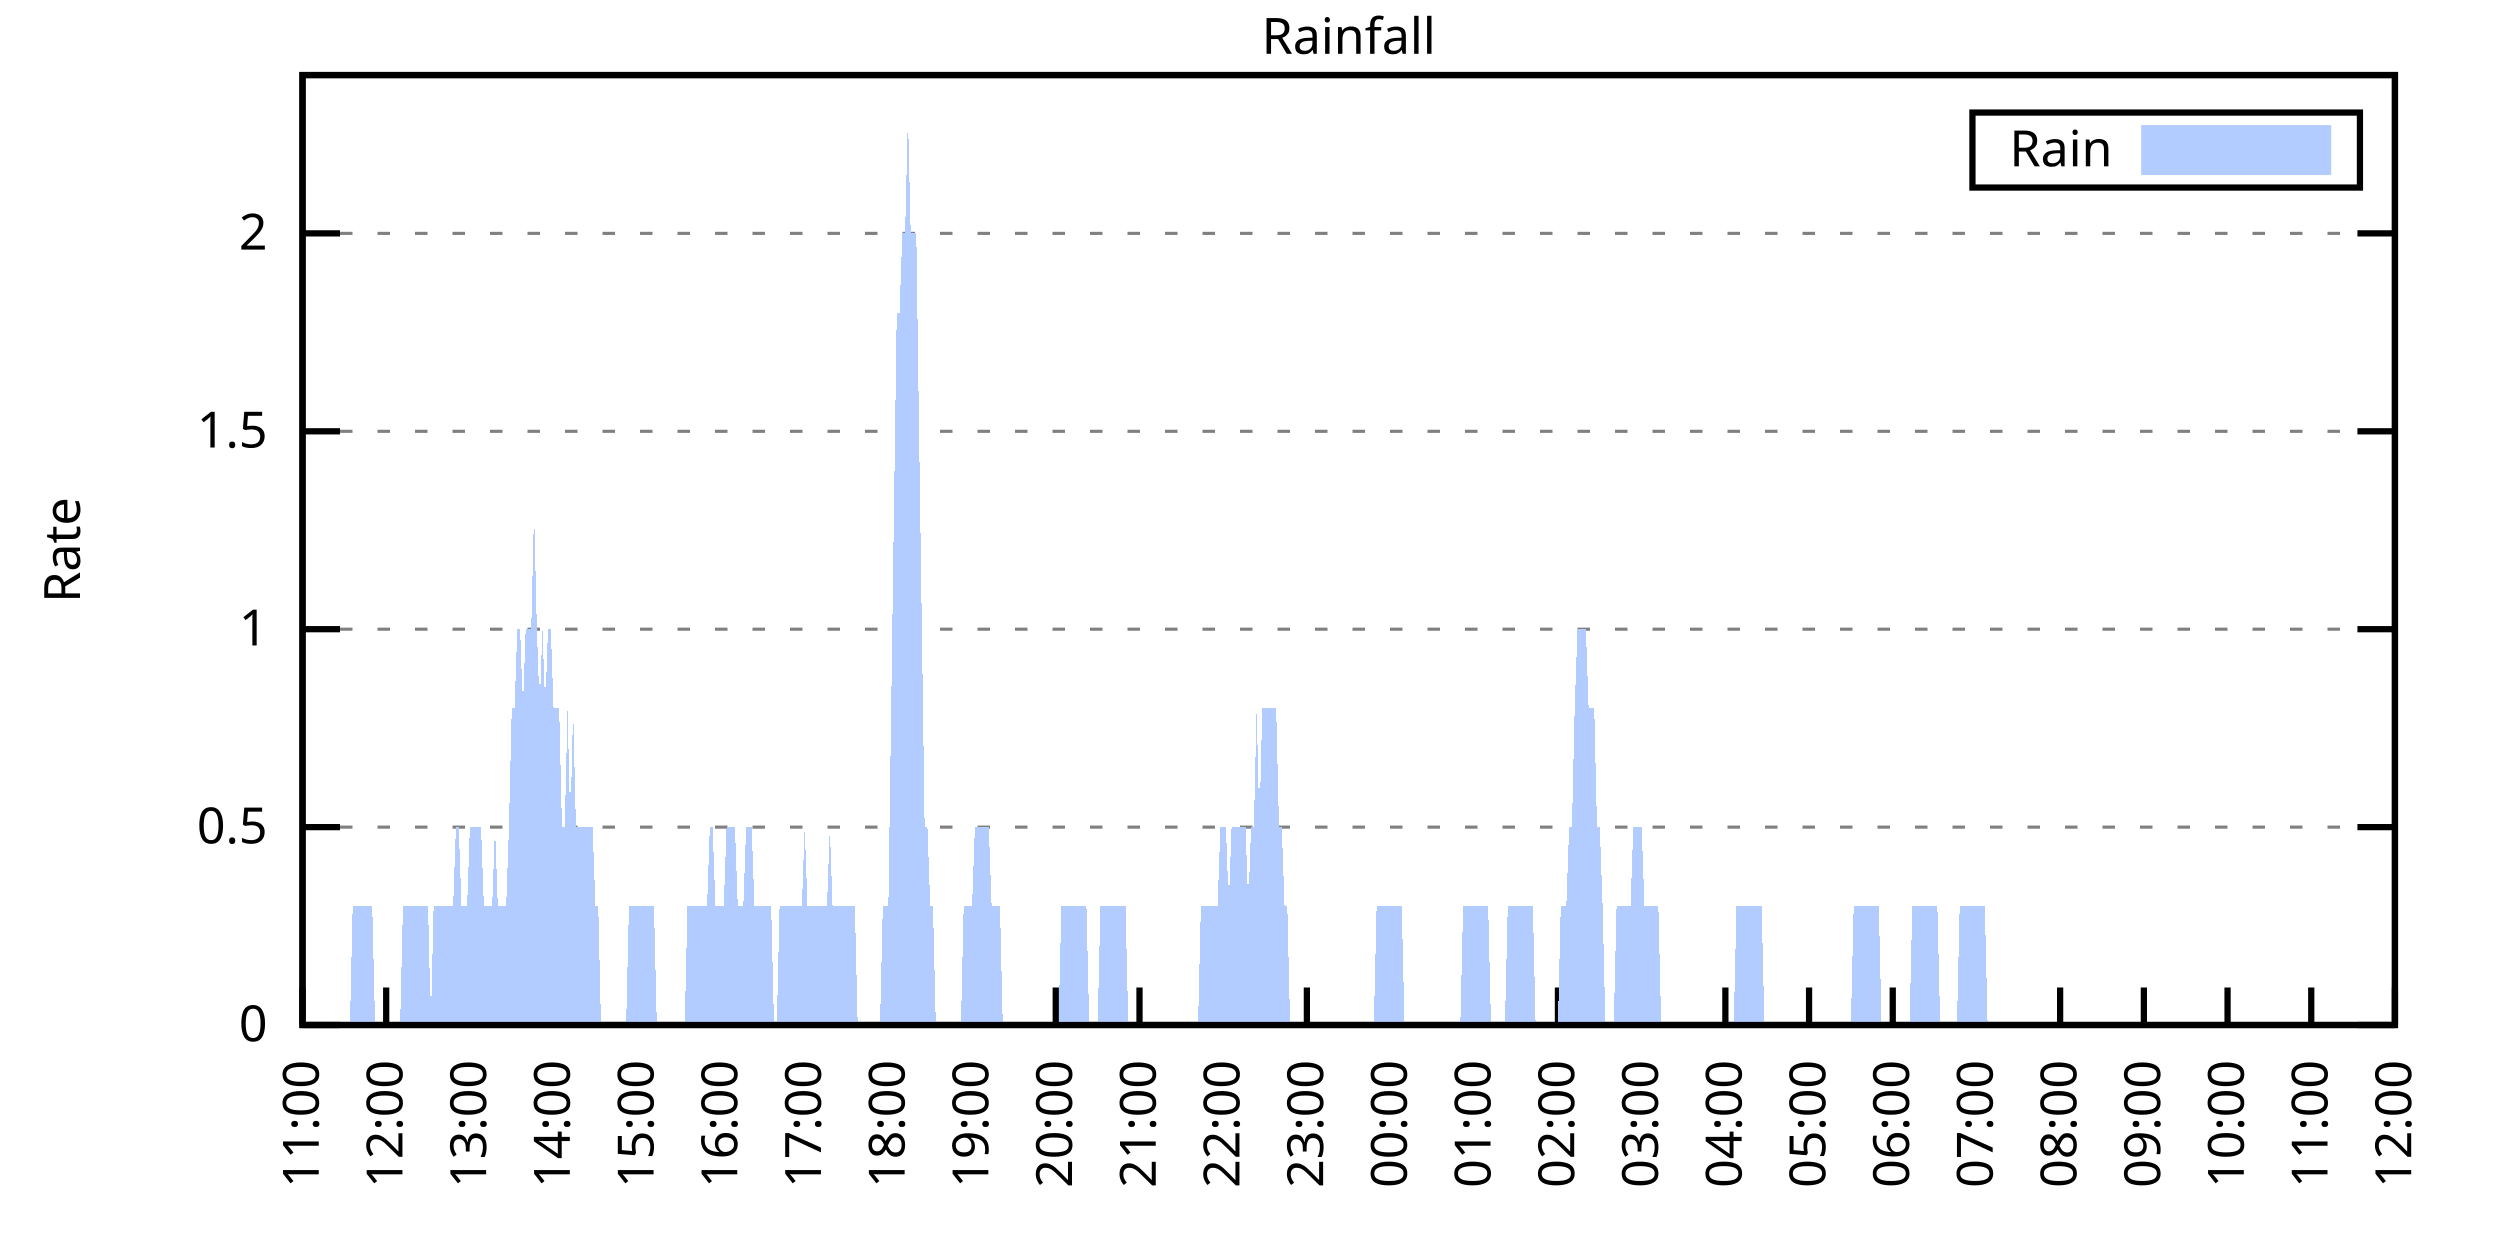
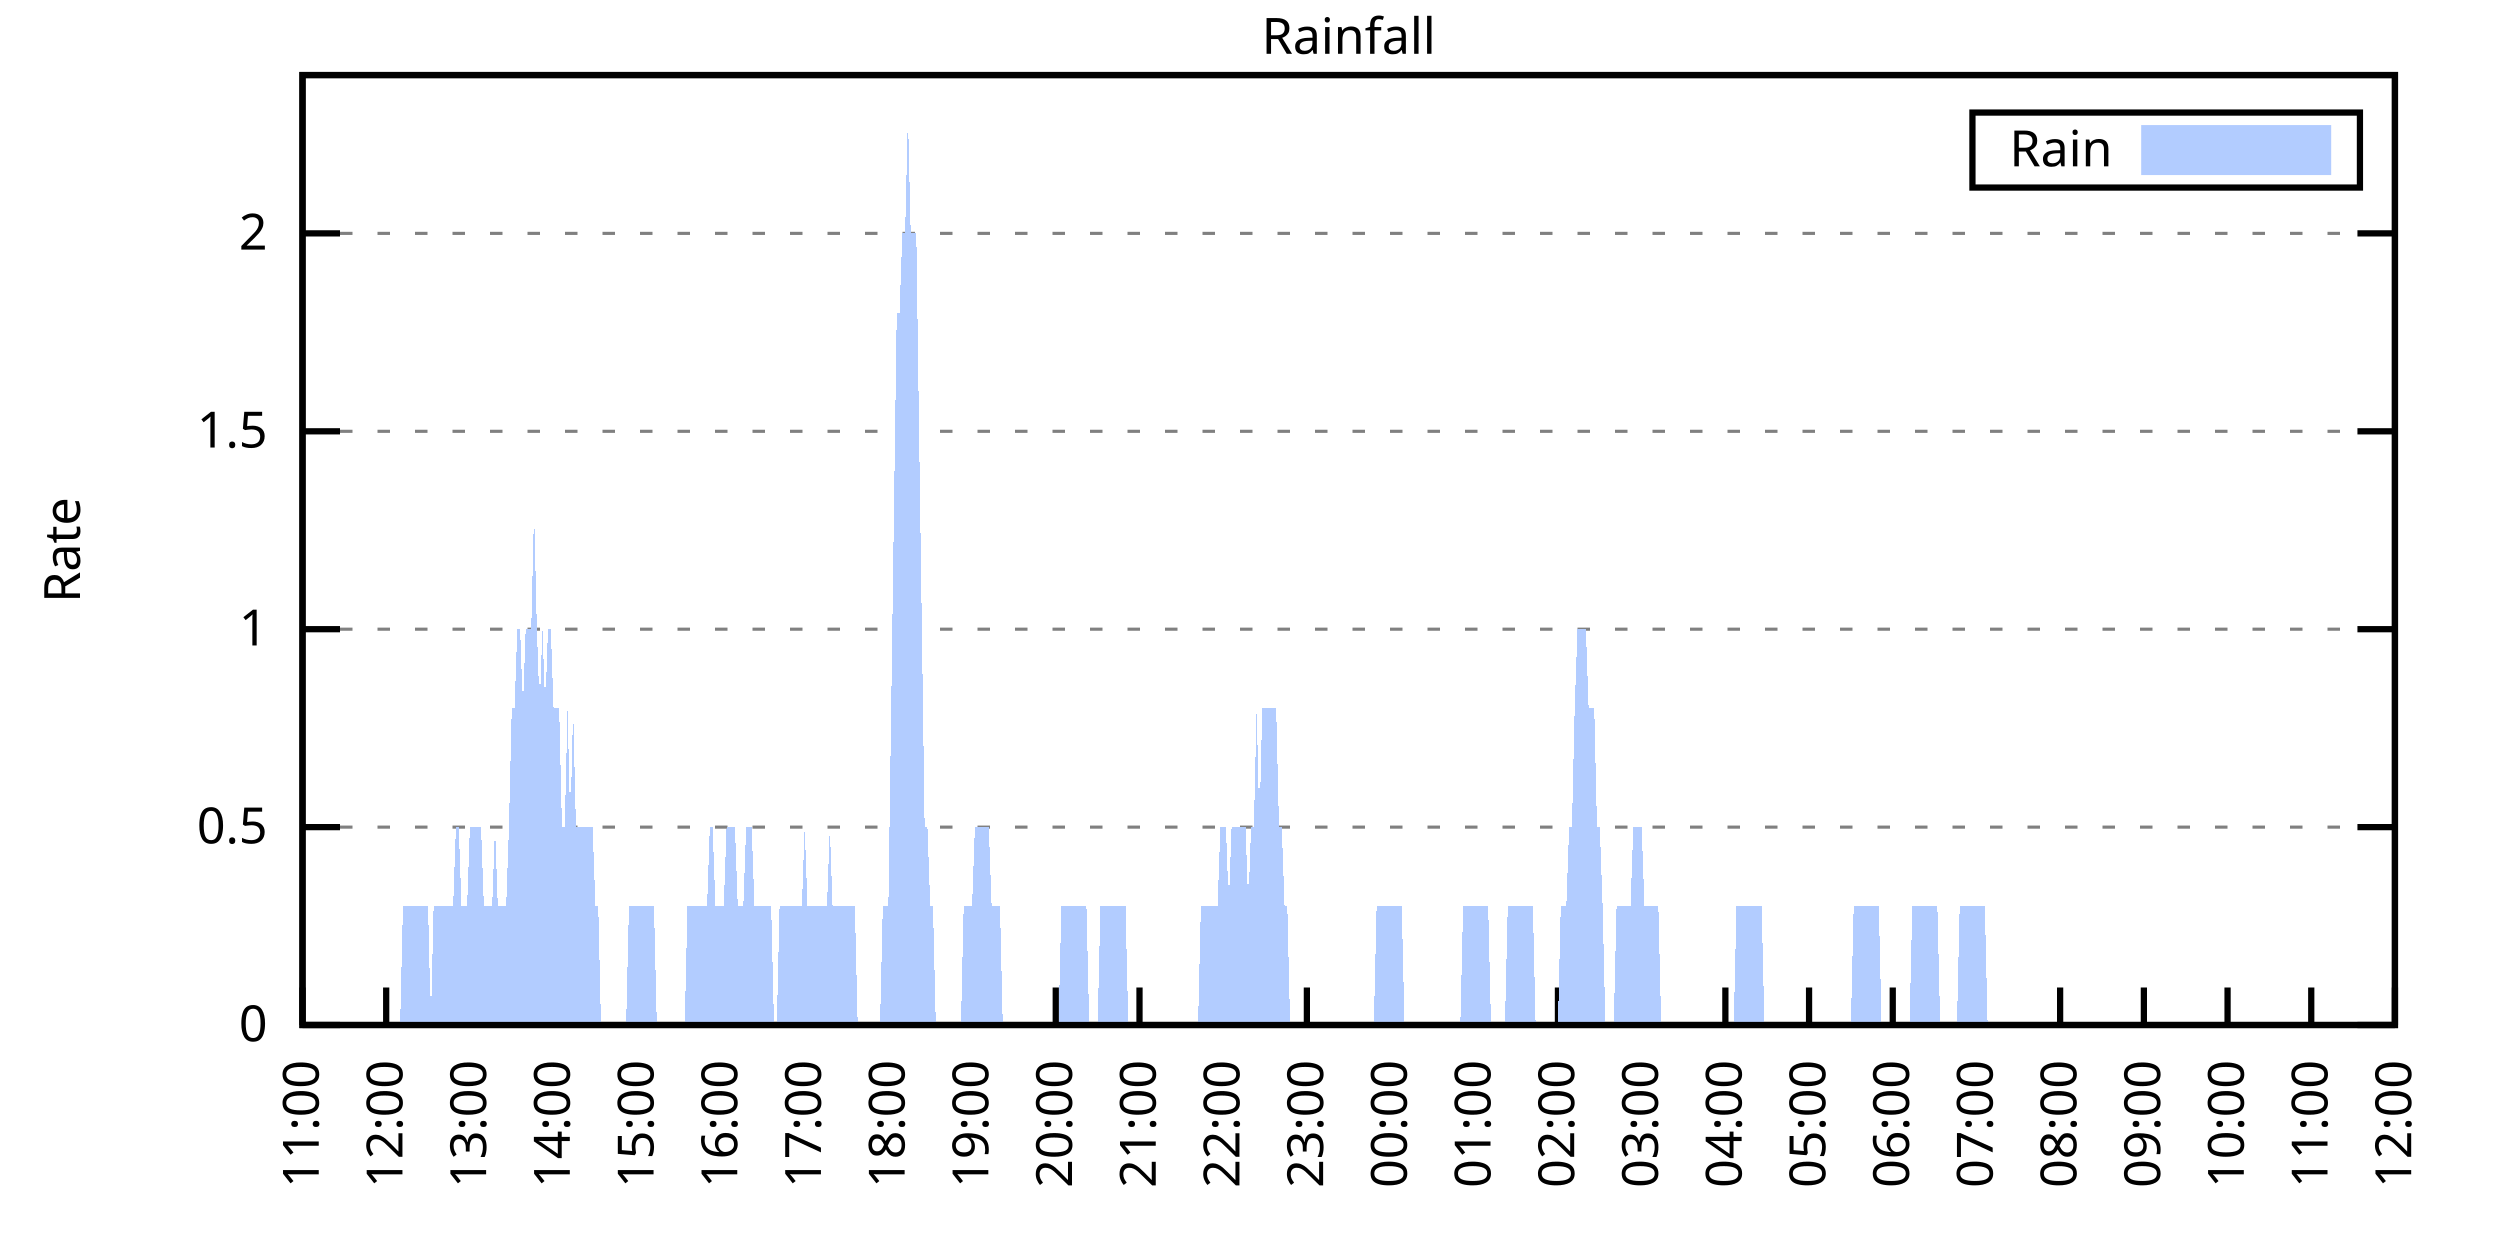
<svg xmlns="http://www.w3.org/2000/svg" xmlns:xlink="http://www.w3.org/1999/xlink" width="400" height="200" viewBox="0 0 400 200">
  <g id="gnuplot_canvas">
    <rect x="0" y="0" width="400" height="200" fill="none" />
    <defs>
      <circle id="gpDot" r="0.5" stroke-width="0.5" stroke="currentColor" />
      <path id="gpPt0" stroke-width="0.333" stroke="currentColor" d="M-1,0 h2 M0,-1 v2" />
      <path id="gpPt1" stroke-width="0.333" stroke="currentColor" d="M-1,-1 L1,1 M1,-1 L-1,1" />
      <path id="gpPt2" stroke-width="0.333" stroke="currentColor" d="M-1,0 L1,0 M0,-1 L0,1 M-1,-1 L1,1 M-1,1 L1,-1" />
      <rect id="gpPt3" stroke-width="0.333" stroke="currentColor" x="-1" y="-1" width="2" height="2" />
      <rect id="gpPt4" stroke-width="0.333" stroke="currentColor" fill="currentColor" x="-1" y="-1" width="2" height="2" />
      <circle id="gpPt5" stroke-width="0.333" stroke="currentColor" cx="0" cy="0" r="1" />
      <use xlink:href="#gpPt5" id="gpPt6" fill="currentColor" stroke="none" />
      <path id="gpPt7" stroke-width="0.333" stroke="currentColor" d="M0,-1.33 L-1.33,0.67 L1.33,0.67 z" />
      <use xlink:href="#gpPt7" id="gpPt8" fill="currentColor" stroke="none" />
      <use xlink:href="#gpPt7" id="gpPt9" stroke="currentColor" transform="rotate(180)" />
      <use xlink:href="#gpPt9" id="gpPt10" fill="currentColor" stroke="none" />
      <use xlink:href="#gpPt3" id="gpPt11" stroke="currentColor" transform="rotate(45)" />
      <use xlink:href="#gpPt11" id="gpPt12" fill="currentColor" stroke="none" />
      <path id="gpPt13" stroke-width="0.333" stroke="currentColor" d="M0,1.330 L1.265,0.411 L0.782,-1.067 L-0.782,-1.076 L-1.265,0.411 z" />
      <use xlink:href="#gpPt13" id="gpPt14" fill="currentColor" stroke="none" />
      <filter id="textbox" filterUnits="objectBoundingBox" x="0" y="0" height="1" width="1">
        <feFlood flood-color="white" flood-opacity="1" result="bgnd" />
        <feComposite in="SourceGraphic" in2="bgnd" operator="atop" />
      </filter>
      <filter id="greybox" filterUnits="objectBoundingBox" x="0" y="0" height="1" width="1">
        <feFlood flood-color="lightgrey" flood-opacity="1" result="grey" />
        <feComposite in="SourceGraphic" in2="grey" operator="atop" />
      </filter>
    </defs>
    <g fill="none" color="white" stroke="currentColor" stroke-width="1.00" stroke-linecap="butt" stroke-linejoin="miter">
</g>
    <g fill="none" color="black" stroke="currentColor" stroke-width="1.00" stroke-linecap="butt" stroke-linejoin="miter">
      <g stroke="none" shape-rendering="crispEdges">
        <polygon fill="rgb(255, 255, 255)" points="48.40,164.00 383.18,164.00 383.18,12.02 48.40,12.02 " />
      </g>
    </g>
    <g fill="none" color="black" stroke="currentColor" stroke-width="1.00" stroke-linecap="butt" stroke-linejoin="miter">
</g>
    <g fill="none" color="black" stroke="black" stroke-width="0.50" stroke-linecap="butt" stroke-linejoin="miter">
</g>
    <g fill="none" color="gray" stroke="currentColor" stroke-width="0.50" stroke-linecap="butt" stroke-linejoin="miter">
      <path stroke="gray" stroke-dasharray="2,4" class="gridline" d="M48.40,164.00 L383.19,164.00  " />
    </g>
    <g fill="none" color="gray" stroke="gray" stroke-width="1.00" stroke-linecap="butt" stroke-linejoin="miter">
</g>
    <g fill="none" color="black" stroke="currentColor" stroke-width="1.00" stroke-linecap="butt" stroke-linejoin="miter">
      <path stroke="black" d="M48.40,164.00 L54.40,164.00 M383.19,164.00 L377.19,164.00  " />
      <g transform="translate(42.80,166.60)" stroke="none" fill="black" font-family="Sans" font-size="8.00" text-anchor="end">
        <text>
          <tspan font-family="Sans"> 0</tspan>
        </text>
      </g>
    </g>
    <g fill="none" color="black" stroke="currentColor" stroke-width="1.00" stroke-linecap="butt" stroke-linejoin="miter">
</g>
    <g fill="none" color="black" stroke="black" stroke-width="0.50" stroke-linecap="butt" stroke-linejoin="miter">
</g>
    <g fill="none" color="gray" stroke="currentColor" stroke-width="0.50" stroke-linecap="butt" stroke-linejoin="miter">
      <path stroke="gray" stroke-dasharray="2,4" class="gridline" d="M48.40,132.34 L383.19,132.34  " />
    </g>
    <g fill="none" color="gray" stroke="gray" stroke-width="1.00" stroke-linecap="butt" stroke-linejoin="miter">
</g>
    <g fill="none" color="black" stroke="currentColor" stroke-width="1.00" stroke-linecap="butt" stroke-linejoin="miter">
      <path stroke="black" d="M48.40,132.34 L54.40,132.34 M383.19,132.34 L377.19,132.34  " />
      <g transform="translate(42.80,134.94)" stroke="none" fill="black" font-family="Sans" font-size="8.00" text-anchor="end">
        <text>
          <tspan font-family="Sans"> 0.5</tspan>
        </text>
      </g>
    </g>
    <g fill="none" color="black" stroke="currentColor" stroke-width="1.00" stroke-linecap="butt" stroke-linejoin="miter">
</g>
    <g fill="none" color="black" stroke="black" stroke-width="0.50" stroke-linecap="butt" stroke-linejoin="miter">
</g>
    <g fill="none" color="gray" stroke="currentColor" stroke-width="0.50" stroke-linecap="butt" stroke-linejoin="miter">
      <path stroke="gray" stroke-dasharray="2,4" class="gridline" d="M48.40,100.67 L383.19,100.67  " />
    </g>
    <g fill="none" color="gray" stroke="gray" stroke-width="1.00" stroke-linecap="butt" stroke-linejoin="miter">
</g>
    <g fill="none" color="black" stroke="currentColor" stroke-width="1.00" stroke-linecap="butt" stroke-linejoin="miter">
      <path stroke="black" d="M48.40,100.67 L54.40,100.67 M383.19,100.67 L377.19,100.67  " />
      <g transform="translate(42.80,103.27)" stroke="none" fill="black" font-family="Sans" font-size="8.00" text-anchor="end">
        <text>
          <tspan font-family="Sans"> 1</tspan>
        </text>
      </g>
    </g>
    <g fill="none" color="black" stroke="currentColor" stroke-width="1.00" stroke-linecap="butt" stroke-linejoin="miter">
</g>
    <g fill="none" color="black" stroke="black" stroke-width="0.50" stroke-linecap="butt" stroke-linejoin="miter">
</g>
    <g fill="none" color="gray" stroke="currentColor" stroke-width="0.50" stroke-linecap="butt" stroke-linejoin="miter">
      <path stroke="gray" stroke-dasharray="2,4" class="gridline" d="M48.40,69.01 L383.19,69.01  " />
    </g>
    <g fill="none" color="gray" stroke="gray" stroke-width="1.00" stroke-linecap="butt" stroke-linejoin="miter">
</g>
    <g fill="none" color="black" stroke="currentColor" stroke-width="1.00" stroke-linecap="butt" stroke-linejoin="miter">
      <path stroke="black" d="M48.40,69.01 L54.40,69.01 M383.19,69.01 L377.19,69.01  " />
      <g transform="translate(42.80,71.61)" stroke="none" fill="black" font-family="Sans" font-size="8.00" text-anchor="end">
        <text>
          <tspan font-family="Sans"> 1.5</tspan>
        </text>
      </g>
    </g>
    <g fill="none" color="black" stroke="currentColor" stroke-width="1.00" stroke-linecap="butt" stroke-linejoin="miter">
</g>
    <g fill="none" color="black" stroke="black" stroke-width="0.50" stroke-linecap="butt" stroke-linejoin="miter">
</g>
    <g fill="none" color="gray" stroke="currentColor" stroke-width="0.50" stroke-linecap="butt" stroke-linejoin="miter">
      <path stroke="gray" stroke-dasharray="2,4" class="gridline" d="M48.40,37.34 L383.19,37.34  " />
    </g>
    <g fill="none" color="gray" stroke="gray" stroke-width="1.00" stroke-linecap="butt" stroke-linejoin="miter">
</g>
    <g fill="none" color="black" stroke="currentColor" stroke-width="1.00" stroke-linecap="butt" stroke-linejoin="miter">
      <path stroke="black" d="M48.40,37.34 L54.40,37.34 M383.19,37.34 L377.19,37.34  " />
      <g transform="translate(42.80,39.94)" stroke="none" fill="black" font-family="Sans" font-size="8.00" text-anchor="end">
        <text>
          <tspan font-family="Sans"> 2</tspan>
        </text>
      </g>
    </g>
    <g fill="none" color="black" stroke="currentColor" stroke-width="1.00" stroke-linecap="butt" stroke-linejoin="miter">
      <path stroke="black" d="M48.40,164.00 L48.40,158.00  " />
      <g transform="translate(51.00,169.60) rotate(270.00)" stroke="none" fill="black" font-family="Sans" font-size="8.00" text-anchor="end">
        <text>
          <tspan font-family="Sans">11:00</tspan>
        </text>
      </g>
    </g>
    <g fill="none" color="black" stroke="currentColor" stroke-width="1.00" stroke-linecap="butt" stroke-linejoin="miter">
      <path stroke="black" d="M61.79,164.00 L61.79,158.00  " />
      <g transform="translate(64.39,169.60) rotate(270.00)" stroke="none" fill="black" font-family="Sans" font-size="8.00" text-anchor="end">
        <text>
          <tspan font-family="Sans">12:00</tspan>
        </text>
      </g>
    </g>
    <g fill="none" color="black" stroke="currentColor" stroke-width="1.00" stroke-linecap="butt" stroke-linejoin="miter">
      <path stroke="black" d="M75.18,164.00 L75.18,158.00  " />
      <g transform="translate(77.78,169.60) rotate(270.00)" stroke="none" fill="black" font-family="Sans" font-size="8.00" text-anchor="end">
        <text>
          <tspan font-family="Sans">13:00</tspan>
        </text>
      </g>
    </g>
    <g fill="none" color="black" stroke="currentColor" stroke-width="1.00" stroke-linecap="butt" stroke-linejoin="miter">
      <path stroke="black" d="M88.57,164.00 L88.57,158.00  " />
      <g transform="translate(91.17,169.60) rotate(270.00)" stroke="none" fill="black" font-family="Sans" font-size="8.00" text-anchor="end">
        <text>
          <tspan font-family="Sans">14:00</tspan>
        </text>
      </g>
    </g>
    <g fill="none" color="black" stroke="currentColor" stroke-width="1.00" stroke-linecap="butt" stroke-linejoin="miter">
      <path stroke="black" d="M101.97,164.00 L101.97,158.00  " />
      <g transform="translate(104.57,169.60) rotate(270.00)" stroke="none" fill="black" font-family="Sans" font-size="8.00" text-anchor="end">
        <text>
          <tspan font-family="Sans">15:00</tspan>
        </text>
      </g>
    </g>
    <g fill="none" color="black" stroke="currentColor" stroke-width="1.00" stroke-linecap="butt" stroke-linejoin="miter">
      <path stroke="black" d="M115.36,164.00 L115.36,158.00  " />
      <g transform="translate(117.96,169.60) rotate(270.00)" stroke="none" fill="black" font-family="Sans" font-size="8.00" text-anchor="end">
        <text>
          <tspan font-family="Sans">16:00</tspan>
        </text>
      </g>
    </g>
    <g fill="none" color="black" stroke="currentColor" stroke-width="1.00" stroke-linecap="butt" stroke-linejoin="miter">
      <path stroke="black" d="M128.75,164.00 L128.75,158.00  " />
      <g transform="translate(131.35,169.60) rotate(270.00)" stroke="none" fill="black" font-family="Sans" font-size="8.00" text-anchor="end">
        <text>
          <tspan font-family="Sans">17:00</tspan>
        </text>
      </g>
    </g>
    <g fill="none" color="black" stroke="currentColor" stroke-width="1.00" stroke-linecap="butt" stroke-linejoin="miter">
      <path stroke="black" d="M142.14,164.00 L142.14,158.00  " />
      <g transform="translate(144.74,169.60) rotate(270.00)" stroke="none" fill="black" font-family="Sans" font-size="8.00" text-anchor="end">
        <text>
          <tspan font-family="Sans">18:00</tspan>
        </text>
      </g>
    </g>
    <g fill="none" color="black" stroke="currentColor" stroke-width="1.00" stroke-linecap="butt" stroke-linejoin="miter">
      <path stroke="black" d="M155.53,164.00 L155.53,158.00  " />
      <g transform="translate(158.13,169.60) rotate(270.00)" stroke="none" fill="black" font-family="Sans" font-size="8.00" text-anchor="end">
        <text>
          <tspan font-family="Sans">19:00</tspan>
        </text>
      </g>
    </g>
    <g fill="none" color="black" stroke="currentColor" stroke-width="1.00" stroke-linecap="butt" stroke-linejoin="miter">
      <path stroke="black" d="M168.92,164.00 L168.92,158.00  " />
      <g transform="translate(171.52,169.60) rotate(270.00)" stroke="none" fill="black" font-family="Sans" font-size="8.00" text-anchor="end">
        <text>
          <tspan font-family="Sans">20:00</tspan>
        </text>
      </g>
    </g>
    <g fill="none" color="black" stroke="currentColor" stroke-width="1.00" stroke-linecap="butt" stroke-linejoin="miter">
      <path stroke="black" d="M182.32,164.00 L182.32,158.00  " />
      <g transform="translate(184.92,169.60) rotate(270.00)" stroke="none" fill="black" font-family="Sans" font-size="8.00" text-anchor="end">
        <text>
          <tspan font-family="Sans">21:00</tspan>
        </text>
      </g>
    </g>
    <g fill="none" color="black" stroke="currentColor" stroke-width="1.00" stroke-linecap="butt" stroke-linejoin="miter">
      <path stroke="black" d="M195.71,164.00 L195.71,158.00  " />
      <g transform="translate(198.31,169.60) rotate(270.00)" stroke="none" fill="black" font-family="Sans" font-size="8.00" text-anchor="end">
        <text>
          <tspan font-family="Sans">22:00</tspan>
        </text>
      </g>
    </g>
    <g fill="none" color="black" stroke="currentColor" stroke-width="1.00" stroke-linecap="butt" stroke-linejoin="miter">
      <path stroke="black" d="M209.10,164.00 L209.10,158.00  " />
      <g transform="translate(211.70,169.60) rotate(270.00)" stroke="none" fill="black" font-family="Sans" font-size="8.00" text-anchor="end">
        <text>
          <tspan font-family="Sans">23:00</tspan>
        </text>
      </g>
    </g>
    <g fill="none" color="black" stroke="currentColor" stroke-width="1.00" stroke-linecap="butt" stroke-linejoin="miter">
      <path stroke="black" d="M222.49,164.00 L222.49,158.00  " />
      <g transform="translate(225.09,169.60) rotate(270.00)" stroke="none" fill="black" font-family="Sans" font-size="8.00" text-anchor="end">
        <text>
          <tspan font-family="Sans">00:00</tspan>
        </text>
      </g>
    </g>
    <g fill="none" color="black" stroke="currentColor" stroke-width="1.00" stroke-linecap="butt" stroke-linejoin="miter">
      <path stroke="black" d="M235.88,164.00 L235.88,158.00  " />
      <g transform="translate(238.48,169.60) rotate(270.00)" stroke="none" fill="black" font-family="Sans" font-size="8.00" text-anchor="end">
        <text>
          <tspan font-family="Sans">01:00</tspan>
        </text>
      </g>
    </g>
    <g fill="none" color="black" stroke="currentColor" stroke-width="1.00" stroke-linecap="butt" stroke-linejoin="miter">
      <path stroke="black" d="M249.27,164.00 L249.27,158.00  " />
      <g transform="translate(251.87,169.60) rotate(270.00)" stroke="none" fill="black" font-family="Sans" font-size="8.00" text-anchor="end">
        <text>
          <tspan font-family="Sans">02:00</tspan>
        </text>
      </g>
    </g>
    <g fill="none" color="black" stroke="currentColor" stroke-width="1.00" stroke-linecap="butt" stroke-linejoin="miter">
      <path stroke="black" d="M262.67,164.00 L262.67,158.00  " />
      <g transform="translate(265.27,169.60) rotate(270.00)" stroke="none" fill="black" font-family="Sans" font-size="8.00" text-anchor="end">
        <text>
          <tspan font-family="Sans">03:00</tspan>
        </text>
      </g>
    </g>
    <g fill="none" color="black" stroke="currentColor" stroke-width="1.00" stroke-linecap="butt" stroke-linejoin="miter">
      <path stroke="black" d="M276.06,164.00 L276.06,158.00  " />
      <g transform="translate(278.66,169.60) rotate(270.00)" stroke="none" fill="black" font-family="Sans" font-size="8.00" text-anchor="end">
        <text>
          <tspan font-family="Sans">04:00</tspan>
        </text>
      </g>
    </g>
    <g fill="none" color="black" stroke="currentColor" stroke-width="1.00" stroke-linecap="butt" stroke-linejoin="miter">
      <path stroke="black" d="M289.45,164.00 L289.45,158.00  " />
      <g transform="translate(292.05,169.60) rotate(270.00)" stroke="none" fill="black" font-family="Sans" font-size="8.00" text-anchor="end">
        <text>
          <tspan font-family="Sans">05:00</tspan>
        </text>
      </g>
    </g>
    <g fill="none" color="black" stroke="currentColor" stroke-width="1.00" stroke-linecap="butt" stroke-linejoin="miter">
      <path stroke="black" d="M302.84,164.00 L302.84,158.00  " />
      <g transform="translate(305.44,169.60) rotate(270.00)" stroke="none" fill="black" font-family="Sans" font-size="8.00" text-anchor="end">
        <text>
          <tspan font-family="Sans">06:00</tspan>
        </text>
      </g>
    </g>
    <g fill="none" color="black" stroke="currentColor" stroke-width="1.00" stroke-linecap="butt" stroke-linejoin="miter">
      <path stroke="black" d="M316.23,164.00 L316.23,158.00  " />
      <g transform="translate(318.83,169.60) rotate(270.00)" stroke="none" fill="black" font-family="Sans" font-size="8.00" text-anchor="end">
        <text>
          <tspan font-family="Sans">07:00</tspan>
        </text>
      </g>
    </g>
    <g fill="none" color="black" stroke="currentColor" stroke-width="1.00" stroke-linecap="butt" stroke-linejoin="miter">
      <path stroke="black" d="M329.62,164.00 L329.62,158.00  " />
      <g transform="translate(332.22,169.60) rotate(270.00)" stroke="none" fill="black" font-family="Sans" font-size="8.00" text-anchor="end">
        <text>
          <tspan font-family="Sans">08:00</tspan>
        </text>
      </g>
    </g>
    <g fill="none" color="black" stroke="currentColor" stroke-width="1.00" stroke-linecap="butt" stroke-linejoin="miter">
      <path stroke="black" d="M343.02,164.00 L343.02,158.00  " />
      <g transform="translate(345.62,169.60) rotate(270.00)" stroke="none" fill="black" font-family="Sans" font-size="8.00" text-anchor="end">
        <text>
          <tspan font-family="Sans">09:00</tspan>
        </text>
      </g>
    </g>
    <g fill="none" color="black" stroke="currentColor" stroke-width="1.00" stroke-linecap="butt" stroke-linejoin="miter">
      <path stroke="black" d="M356.41,164.00 L356.41,158.00  " />
      <g transform="translate(359.01,169.60) rotate(270.00)" stroke="none" fill="black" font-family="Sans" font-size="8.00" text-anchor="end">
        <text>
          <tspan font-family="Sans">10:00</tspan>
        </text>
      </g>
    </g>
    <g fill="none" color="black" stroke="currentColor" stroke-width="1.00" stroke-linecap="butt" stroke-linejoin="miter">
      <path stroke="black" d="M369.80,164.00 L369.80,158.00  " />
      <g transform="translate(372.40,169.60) rotate(270.00)" stroke="none" fill="black" font-family="Sans" font-size="8.00" text-anchor="end">
        <text>
          <tspan font-family="Sans">11:00</tspan>
        </text>
      </g>
    </g>
    <g fill="none" color="black" stroke="currentColor" stroke-width="1.00" stroke-linecap="butt" stroke-linejoin="miter">
      <path stroke="black" d="M383.19,164.00 L383.19,158.00  " />
      <g transform="translate(385.79,169.60) rotate(270.00)" stroke="none" fill="black" font-family="Sans" font-size="8.00" text-anchor="end">
        <text>
          <tspan font-family="Sans">12:00</tspan>
        </text>
      </g>
    </g>
    <g fill="none" color="black" stroke="currentColor" stroke-width="1.00" stroke-linecap="butt" stroke-linejoin="miter">
</g>
    <g fill="none" color="black" stroke="currentColor" stroke-width="1.00" stroke-linecap="butt" stroke-linejoin="miter">
      <path stroke="black" d="M48.40,12.01 L48.40,164.00 L383.19,164.00 L383.19,12.01 L48.40,12.01 Z  " />
    </g>
    <g fill="none" color="black" stroke="currentColor" stroke-width="1.00" stroke-linecap="butt" stroke-linejoin="miter">
</g>
    <g fill="none" color="black" stroke="currentColor" stroke-width="1.00" stroke-linecap="butt" stroke-linejoin="miter">
      <path stroke="black" d="M315.59,30.01 L315.59,18.01 L377.59,18.01 L377.59,30.01 L315.59,30.01 Z  " />
    </g>
    <g id="Rainfall_plot_1">
      <g fill="none" color="white" stroke="black" stroke-width="2.00" stroke-linecap="butt" stroke-linejoin="miter">
</g>
      <g fill="none" color="black" stroke="currentColor" stroke-width="2.00" stroke-linecap="butt" stroke-linejoin="miter">
        <g transform="translate(337.99,26.61)" stroke="none" fill="black" font-family="Sans" font-size="8.00" text-anchor="end">
          <text>
            <tspan font-family="Sans">Rain</tspan>
          </text>
        </g>
      </g>
      <g fill="none" color="black" stroke="currentColor" stroke-width="2.00" stroke-linecap="butt" stroke-linejoin="miter">
        <g stroke="none" shape-rendering="crispEdges">
          <polygon fill="rgb(178, 204, 255)" points="343.59,27.01 371.99,27.01 371.99,21.01 343.59,21.01 " />
        </g>
        <path stroke="rgb(178, 204, 255)" d="M343.59,27.01 L371.99,27.01 L371.99,21.01 L343.59,21.01 L343.59,27.01 Z  " />
      </g>
      <g fill="none" color="black" stroke="currentColor" stroke-width="2.00" stroke-linecap="butt" stroke-linejoin="miter">
        <g stroke="none" shape-rendering="crispEdges">
-           <polygon fill="rgb(178, 204, 255)" points="51.97,164.00 52.42,164.00 52.86,164.00 53.31,164.00 53.76,164.00 54.20,164.00 54.65,164.00 55.10,164.00 55.54,164.00 55.99,164.00 56.43,145.00 56.88,145.00 57.33,145.00 57.77,145.00 58.22,145.00 58.67,145.00 59.11,145.00 59.56,145.00 60.01,164.00 60.45,164.00 60.90,164.00 61.35,164.00 61.79,164.00 62.24,164.00 62.68,164.00 63.13,164.00 63.58,164.00 64.02,164.00 64.47,145.00 64.92,145.00 65.36,145.00 65.81,145.00 66.26,145.00 66.70,145.00 67.15,145.00 67.59,145.00 68.04,145.00 68.49,145.00 68.93,164.00 69.38,145.00 69.83,145.00 70.27,145.00 70.72,145.00 71.17,145.00 71.61,145.00 72.06,145.00 72.50,145.00 72.95,132.34 73.40,132.34 73.84,145.00 74.29,145.00 74.74,145.00 75.18,132.34 75.63,132.34 76.08,132.34 76.52,132.34 76.97,132.34 77.42,145.00 77.86,145.00 78.31,145.00 78.75,145.00 79.20,132.34 79.65,145.00 80.09,145.00 80.54,145.00 80.99,145.00 81.43,132.34 81.88,113.34 82.33,113.34 82.77,100.67 83.22,100.67 83.66,113.34 84.11,100.67 84.56,100.67 85.00,100.67 85.45,81.67 85.90,100.67 86.34,113.34 86.79,100.67 87.24,113.34 87.68,100.67 88.13,100.67 88.57,113.34 89.02,113.34 89.47,113.34 89.91,132.34 90.36,132.34 90.81,113.34 91.25,132.34 91.70,113.34 92.15,132.34 92.59,132.34 93.04,132.34 93.49,132.34 93.93,132.34 94.38,132.34 94.82,132.34 95.27,145.00 95.72,145.00 96.16,164.00 96.61,164.00 97.06,164.00 97.50,164.00 97.95,164.00 98.40,164.00 98.84,164.00 99.29,164.00 99.73,164.00 100.18,164.00 100.63,145.00 101.07,145.00 101.52,145.00 101.97,145.00 102.41,145.00 102.86,145.00 103.31,145.00 103.75,145.00 104.20,145.00 104.64,145.00 105.09,164.00 105.54,164.00 105.98,164.00 106.43,164.00 106.88,164.00 107.32,164.00 107.77,164.00 108.22,164.00 108.66,164.00 109.11,164.00 109.55,164.00 110.00,145.00 110.45,145.00 110.89,145.00 111.34,145.00 111.79,145.00 112.23,145.00 112.68,145.00 113.13,145.00 113.57,132.34 114.02,132.34 114.47,145.00 114.91,145.00 115.36,145.00 115.80,145.00 116.25,132.34 116.70,132.34 117.14,132.34 117.59,132.34 118.04,145.00 118.48,145.00 118.93,145.00 119.38,132.34 119.82,132.34 120.27,132.34 120.71,145.00 121.16,145.00 121.61,145.00 122.05,145.00 122.50,145.00 122.95,145.00 123.39,145.00 123.84,164.00 124.29,164.00 124.73,145.00 125.18,145.00 125.62,145.00 126.07,145.00 126.52,145.00 126.96,145.00 127.41,145.00 127.86,145.00 128.30,145.00 128.75,132.34 129.20,145.00 129.64,145.00 130.09,145.00 130.54,145.00 130.98,145.00 131.43,145.00 131.87,145.00 132.32,145.00 132.77,132.34 133.21,145.00 133.66,145.00 134.11,145.00 134.55,145.00 135.00,145.00 135.45,145.00 135.89,145.00 136.34,145.00 136.78,145.00 137.23,164.00 137.68,164.00 138.12,164.00 138.57,164.00 139.02,164.00 139.46,164.00 139.91,164.00 140.36,164.00 140.80,164.00 141.25,145.00 141.69,145.00 142.14,145.00 142.59,113.34 143.03,81.67 143.48,50.01 143.93,50.01 144.37,37.34 144.82,37.34 145.27,18.34 145.71,37.34 146.16,37.34 146.61,37.34 147.05,69.01 147.50,100.67 147.94,132.34 148.39,132.34 148.84,145.00 149.28,145.00 149.73,164.00 150.18,164.00 150.62,164.00 151.07,164.00 151.52,164.00 151.96,164.00 152.41,164.00 152.85,164.00 153.30,164.00 153.75,164.00 154.19,145.00 154.64,145.00 155.09,145.00 155.53,145.00 155.98,132.34 156.43,132.34 156.87,132.34 157.32,132.34 157.76,132.34 158.21,132.34 158.66,145.00 159.10,145.00 159.55,145.00 160.00,145.00 160.44,164.00 160.89,164.00 161.34,164.00 161.78,164.00 162.23,164.00 162.67,164.00 163.12,164.00 163.57,164.00 164.01,164.00 164.46,164.00 164.91,164.00 165.35,164.00 165.80,164.00 166.25,164.00 166.69,164.00 167.14,164.00 167.59,164.00 168.03,164.00 168.48,164.00 168.92,164.00 169.37,164.00 169.82,145.00 170.26,145.00 170.71,145.00 171.16,145.00 171.60,145.00 172.05,145.00 172.50,145.00 172.94,145.00 173.39,145.00 173.83,145.00 174.28,164.00 174.73,164.00 175.17,164.00 175.62,164.00 176.07,145.00 176.51,145.00 176.96,145.00 177.41,145.00 177.85,145.00 178.30,145.00 178.74,145.00 179.19,145.00 179.64,145.00 180.08,145.00 180.53,164.00 180.98,164.00 181.42,164.00 181.87,164.00 182.32,164.00 182.76,164.00 183.21,164.00 183.66,164.00 184.10,164.00 184.55,164.00 184.99,164.00 185.44,164.00 185.89,164.00 186.33,164.00 186.78,164.00 187.23,164.00 187.67,164.00 188.12,164.00 188.57,164.00 189.01,164.00 189.46,164.00 189.90,164.00 190.35,164.00 190.80,164.00 191.24,164.00 191.69,164.00 192.14,145.00 192.58,145.00 193.03,145.00 193.48,145.00 193.92,145.00 194.37,145.00 194.81,145.00 195.26,132.34 195.71,132.34 196.15,132.34 196.60,145.00 197.05,132.34 197.49,132.34 197.94,132.34 198.39,132.34 198.83,132.34 199.28,132.34 199.73,145.00 200.17,132.34 200.62,132.34 201.06,113.34 201.51,132.34 201.96,113.34 202.40,113.34 202.85,113.34 203.30,113.34 203.74,113.34 204.19,113.34 204.64,132.34 205.08,132.34 205.53,145.00 205.97,145.00 206.42,164.00 206.87,164.00 207.31,164.00 207.76,164.00 208.21,164.00 208.65,164.00 209.10,164.00 209.55,164.00 209.99,164.00 210.44,164.00 210.88,164.00 211.33,164.00 211.78,164.00 212.22,164.00 212.67,164.00 213.12,164.00 213.56,164.00 214.01,164.00 214.46,164.00 214.90,164.00 215.35,164.00 215.80,164.00 216.24,164.00 216.69,164.00 217.13,164.00 217.58,164.00 218.03,164.00 218.47,164.00 218.92,164.00 219.37,164.00 219.81,164.00 220.26,145.00 220.71,145.00 221.15,145.00 221.60,145.00 222.04,145.00 222.49,145.00 222.94,145.00 223.38,145.00 223.83,145.00 224.28,145.00 224.72,164.00 225.17,164.00 225.62,164.00 226.06,164.00 226.51,164.00 226.95,164.00 227.40,164.00 227.85,164.00 228.29,164.00 228.74,164.00 229.19,164.00 229.63,164.00 230.08,164.00 230.53,164.00 230.97,164.00 231.42,164.00 231.86,164.00 232.31,164.00 232.76,164.00 233.20,164.00 233.65,164.00 234.10,145.00 234.54,145.00 234.99,145.00 235.44,145.00 235.88,145.00 236.33,145.00 236.78,145.00 237.22,145.00 237.67,145.00 238.11,145.00 238.56,164.00 239.01,164.00 239.45,164.00 239.90,164.00 240.35,164.00 240.79,164.00 241.24,145.00 241.69,145.00 242.13,145.00 242.58,145.00 243.02,145.00 243.47,145.00 243.92,145.00 244.36,145.00 244.81,145.00 245.26,145.00 245.70,164.00 246.15,164.00 246.60,164.00 247.04,164.00 247.49,164.00 247.93,164.00 248.38,164.00 248.83,164.00 249.27,164.00 249.72,145.00 250.17,145.00 250.61,145.00 251.06,132.34 251.51,132.34 251.95,113.34 252.40,100.67 252.85,100.67 253.29,100.67 253.74,100.67 254.18,113.34 254.63,113.34 255.08,113.34 255.52,132.34 255.97,132.34 256.42,145.00 256.86,164.00 257.31,164.00 257.76,164.00 258.20,164.00 258.65,145.00 259.09,145.00 259.54,145.00 259.99,145.00 260.43,145.00 260.88,145.00 261.33,132.34 261.77,132.34 262.22,132.34 262.67,132.34 263.11,145.00 263.56,145.00 264.00,145.00 264.45,145.00 264.90,145.00 265.34,145.00 265.79,164.00 266.24,164.00 266.68,164.00 267.13,164.00 267.58,164.00 268.02,164.00 268.47,164.00 268.92,164.00 269.36,164.00 269.81,164.00 270.25,164.00 270.70,164.00 271.15,164.00 271.59,164.00 272.04,164.00 272.49,164.00 272.93,164.00 273.38,164.00 273.83,164.00 274.27,164.00 274.72,164.00 275.16,164.00 275.61,164.00 276.06,164.00 276.50,164.00 276.95,164.00 277.40,164.00 277.84,145.00 278.29,145.00 278.74,145.00 279.18,145.00 279.63,145.00 280.07,145.00 280.52,145.00 280.97,145.00 281.41,145.00 281.86,145.00 282.31,164.00 282.75,164.00 283.20,164.00 283.65,164.00 284.09,164.00 284.54,164.00 284.98,164.00 285.43,164.00 285.88,164.00 286.32,164.00 286.77,164.00 287.22,164.00 287.66,164.00 288.11,164.00 288.56,164.00 289.00,164.00 289.45,164.00 289.90,164.00 290.34,164.00 290.79,164.00 291.23,164.00 291.68,164.00 292.13,164.00 292.57,164.00 293.02,164.00 293.47,164.00 293.91,164.00 294.36,164.00 294.81,164.00 295.25,164.00 295.70,164.00 296.14,164.00 296.59,145.00 297.04,145.00 297.48,145.00 297.93,145.00 298.38,145.00 298.82,145.00 299.27,145.00 299.72,145.00 300.16,145.00 300.61,145.00 301.05,164.00 301.50,164.00 301.95,164.00 302.39,164.00 302.84,164.00 303.29,164.00 303.73,164.00 304.18,164.00 304.63,164.00 305.07,164.00 305.52,164.00 305.97,145.00 306.41,145.00 306.86,145.00 307.30,145.00 307.75,145.00 308.20,145.00 308.64,145.00 309.09,145.00 309.54,145.00 309.98,145.00 310.43,164.00 310.88,164.00 311.32,164.00 311.77,164.00 312.21,164.00 312.66,164.00 313.11,164.00 313.55,145.00 314.00,145.00 314.45,145.00 314.89,145.00 315.34,145.00 315.79,145.00 316.23,145.00 316.68,145.00 317.12,145.00 317.57,145.00 318.02,164.00 318.46,164.00 318.91,164.00 319.36,164.00 319.80,164.00 320.25,164.00 320.70,164.00 321.14,164.00 321.59,164.00 322.04,164.00 322.48,164.00 322.93,164.00 323.37,164.00 323.82,164.00 324.27,164.00 324.71,164.00 325.16,164.00 325.61,164.00 326.05,164.00 326.50,164.00 326.95,164.00 327.39,164.00 327.84,164.00 328.28,164.00 328.73,164.00 329.18,164.00 329.62,164.00 330.07,164.00 330.52,164.00 330.96,164.00 331.41,164.00 331.86,164.00 332.30,164.00 332.75,164.00 333.19,164.00 333.64,164.00 334.09,164.00 334.53,164.00 334.98,164.00 335.43,164.00 335.87,164.00 336.32,164.00 336.77,164.00 337.21,164.00 337.66,164.00 338.10,164.00 338.55,164.00 339.00,164.00 339.44,164.00 339.89,164.00 340.34,164.00 340.78,164.00 341.23,164.00 341.68,164.00 342.12,164.00 342.57,164.00 343.02,164.00 343.46,164.00 343.91,164.00 344.35,164.00 344.80,164.00 345.25,164.00 345.69,164.00 346.14,164.00 346.59,164.00 347.03,164.00 347.48,164.00 347.93,164.00 348.37,164.00 348.82,164.00 349.26,164.00 349.71,164.00 350.16,164.00 350.60,164.00 351.05,164.00 351.50,164.00 351.94,164.00 352.39,164.00 352.84,164.00 353.28,164.00 353.73,164.00 354.17,164.00 354.62,164.00 355.07,164.00 355.51,164.00 355.96,164.00 356.41,164.00 356.85,164.00 357.30,164.00 357.75,164.00 358.19,164.00 358.64,164.00 359.09,164.00 359.53,164.00 359.98,164.00 360.42,164.00 360.87,164.00 361.32,164.00 361.76,164.00 362.21,164.00 362.66,164.00 363.10,164.00 363.55,164.00 364.00,164.00 364.44,164.00 364.89,164.00 365.33,164.00 365.78,164.00 366.23,164.00 366.67,164.00 367.12,164.00 367.57,164.00 368.01,164.00 368.46,164.00 368.91,164.00 369.35,164.00 369.80,164.00 370.24,164.00 370.69,164.00 371.14,164.00 371.58,164.00 372.03,164.00 372.48,164.00 372.92,164.00 372.92,164.00 51.97,164.00 " />
+           <polygon fill="rgb(178, 204, 255)" points="55.54,164.00 55.99,164.00 56.43,164.00 56.88,164.00 57.33,164.00 57.77,164.00 58.22,164.00 58.67,164.00 59.11,164.00 59.56,164.00 60.01,164.00 60.45,164.00 60.90,164.00 61.35,164.00 61.79,164.00 62.24,164.00 62.68,164.00 63.13,164.00 63.58,164.00 64.02,164.00 64.47,145.00 64.92,145.00 65.36,145.00 65.81,145.00 66.26,145.00 66.70,145.00 67.15,145.00 67.59,145.00 68.04,145.00 68.49,145.00 68.93,164.00 69.38,145.00 69.83,145.00 70.27,145.00 70.72,145.00 71.17,145.00 71.61,145.00 72.06,145.00 72.50,145.00 72.95,132.34 73.40,132.34 73.84,145.00 74.29,145.00 74.74,145.00 75.18,132.34 75.63,132.34 76.08,132.34 76.52,132.34 76.97,132.34 77.42,145.00 77.86,145.00 78.31,145.00 78.75,145.00 79.20,132.34 79.65,145.00 80.09,145.00 80.54,145.00 80.99,145.00 81.43,132.34 81.88,113.34 82.33,113.34 82.77,100.67 83.22,100.67 83.66,113.34 84.11,100.67 84.56,100.67 85.00,100.67 85.45,81.67 85.90,100.67 86.34,113.34 86.79,100.67 87.24,113.34 87.68,100.67 88.13,100.67 88.57,113.34 89.02,113.34 89.47,113.34 89.91,132.34 90.36,132.34 90.81,113.34 91.25,132.34 91.70,113.34 92.15,132.34 92.59,132.34 93.04,132.34 93.49,132.34 93.93,132.34 94.38,132.34 94.82,132.34 95.27,145.00 95.72,145.00 96.16,164.00 96.61,164.00 97.06,164.00 97.50,164.00 97.95,164.00 98.40,164.00 98.84,164.00 99.29,164.00 99.73,164.00 100.18,164.00 100.63,145.00 101.07,145.00 101.52,145.00 101.97,145.00 102.41,145.00 102.86,145.00 103.31,145.00 103.75,145.00 104.20,145.00 104.64,145.00 105.09,164.00 105.54,164.00 105.98,164.00 106.43,164.00 106.88,164.00 107.32,164.00 107.77,164.00 108.22,164.00 108.66,164.00 109.11,164.00 109.55,164.00 110.00,145.00 110.45,145.00 110.89,145.00 111.34,145.00 111.79,145.00 112.23,145.00 112.68,145.00 113.13,145.00 113.57,132.34 114.02,132.34 114.47,145.00 114.91,145.00 115.36,145.00 115.80,145.00 116.25,132.34 116.70,132.34 117.14,132.34 117.59,132.34 118.04,145.00 118.48,145.00 118.93,145.00 119.38,132.34 119.82,132.34 120.27,132.34 120.71,145.00 121.16,145.00 121.61,145.00 122.05,145.00 122.50,145.00 122.95,145.00 123.39,145.00 123.84,164.00 124.29,164.00 124.73,145.00 125.18,145.00 125.62,145.00 126.07,145.00 126.52,145.00 126.96,145.00 127.41,145.00 127.86,145.00 128.30,145.00 128.75,132.34 129.20,145.00 129.64,145.00 130.09,145.00 130.54,145.00 130.98,145.00 131.43,145.00 131.87,145.00 132.32,145.00 132.77,132.34 133.21,145.00 133.66,145.00 134.11,145.00 134.55,145.00 135.00,145.00 135.45,145.00 135.89,145.00 136.34,145.00 136.78,145.00 137.23,164.00 137.68,164.00 138.12,164.00 138.57,164.00 139.02,164.00 139.46,164.00 139.91,164.00 140.36,164.00 140.80,164.00 141.25,145.00 141.69,145.00 142.14,145.00 142.59,113.34 143.03,81.67 143.48,50.01 143.93,50.01 144.37,37.34 144.82,37.34 145.27,18.34 145.71,37.34 146.16,37.34 146.61,37.34 147.05,69.01 147.50,100.67 147.94,132.34 148.39,132.34 148.84,145.00 149.28,145.00 149.73,164.00 150.18,164.00 150.62,164.00 151.07,164.00 151.52,164.00 151.96,164.00 152.41,164.00 152.85,164.00 153.30,164.00 153.75,164.00 154.19,145.00 154.64,145.00 155.09,145.00 155.53,145.00 155.98,132.34 156.43,132.34 156.87,132.34 157.32,132.34 157.76,132.34 158.21,132.34 158.66,145.00 159.10,145.00 159.55,145.00 160.00,145.00 160.44,164.00 160.89,164.00 161.34,164.00 161.78,164.00 162.23,164.00 162.67,164.00 163.12,164.00 163.57,164.00 164.01,164.00 164.46,164.00 164.91,164.00 165.35,164.00 165.80,164.00 166.25,164.00 166.69,164.00 167.14,164.00 167.59,164.00 168.03,164.00 168.48,164.00 168.92,164.00 169.37,164.00 169.82,145.00 170.26,145.00 170.71,145.00 171.16,145.00 171.60,145.00 172.05,145.00 172.50,145.00 172.94,145.00 173.39,145.00 173.83,145.00 174.28,164.00 174.73,164.00 175.17,164.00 175.62,164.00 176.07,145.00 176.51,145.00 176.96,145.00 177.41,145.00 177.85,145.00 178.30,145.00 178.74,145.00 179.19,145.00 179.64,145.00 180.08,145.00 180.53,164.00 180.98,164.00 181.42,164.00 181.87,164.00 182.32,164.00 182.76,164.00 183.21,164.00 183.66,164.00 184.10,164.00 184.55,164.00 184.99,164.00 185.44,164.00 185.89,164.00 186.33,164.00 186.78,164.00 187.23,164.00 187.67,164.00 188.12,164.00 188.57,164.00 189.01,164.00 189.46,164.00 189.90,164.00 190.35,164.00 190.80,164.00 191.24,164.00 191.69,164.00 192.14,145.00 192.58,145.00 193.03,145.00 193.48,145.00 193.92,145.00 194.37,145.00 194.81,145.00 195.26,132.34 195.71,132.34 196.15,132.34 196.60,145.00 197.05,132.34 197.49,132.34 197.94,132.34 198.39,132.34 198.83,132.34 199.28,132.34 199.73,145.00 200.17,132.34 200.62,132.34 201.06,113.34 201.51,132.34 201.96,113.34 202.40,113.34 202.85,113.34 203.30,113.34 203.74,113.34 204.19,113.34 204.64,132.34 205.08,132.34 205.53,145.00 205.97,145.00 206.42,164.00 206.87,164.00 207.31,164.00 207.76,164.00 208.21,164.00 208.65,164.00 209.10,164.00 209.55,164.00 209.99,164.00 210.44,164.00 210.88,164.00 211.33,164.00 211.78,164.00 212.22,164.00 212.67,164.00 213.12,164.00 213.56,164.00 214.01,164.00 214.46,164.00 214.90,164.00 215.35,164.00 215.80,164.00 216.24,164.00 216.69,164.00 217.13,164.00 217.58,164.00 218.03,164.00 218.47,164.00 218.92,164.00 219.37,164.00 219.81,164.00 220.26,145.00 220.71,145.00 221.15,145.00 221.60,145.00 222.04,145.00 222.49,145.00 222.94,145.00 223.38,145.00 223.83,145.00 224.28,145.00 224.72,164.00 225.17,164.00 225.62,164.00 226.06,164.00 226.51,164.00 226.95,164.00 227.40,164.00 227.85,164.00 228.29,164.00 228.74,164.00 229.19,164.00 229.63,164.00 230.08,164.00 230.53,164.00 230.97,164.00 231.42,164.00 231.86,164.00 232.31,164.00 232.76,164.00 233.20,164.00 233.65,164.00 234.10,145.00 234.54,145.00 234.99,145.00 235.44,145.00 235.88,145.00 236.33,145.00 236.78,145.00 237.22,145.00 237.67,145.00 238.11,145.00 238.56,164.00 239.01,164.00 239.45,164.00 239.90,164.00 240.35,164.00 240.79,164.00 241.24,145.00 241.69,145.00 242.13,145.00 242.58,145.00 243.02,145.00 243.47,145.00 243.92,145.00 244.36,145.00 244.81,145.00 245.26,145.00 245.70,164.00 246.15,164.00 246.60,164.00 247.04,164.00 247.49,164.00 247.93,164.00 248.38,164.00 248.83,164.00 249.27,164.00 249.72,145.00 250.17,145.00 250.61,145.00 251.06,132.34 251.51,132.34 251.95,113.34 252.40,100.67 252.85,100.67 253.29,100.67 253.74,100.67 254.18,113.34 254.63,113.34 255.08,113.34 255.52,132.34 255.97,132.34 256.42,145.00 256.86,164.00 257.31,164.00 257.76,164.00 258.20,164.00 258.65,145.00 259.09,145.00 259.54,145.00 259.99,145.00 260.43,145.00 260.88,145.00 261.33,132.34 261.77,132.34 262.22,132.34 262.67,132.34 263.11,145.00 263.56,145.00 264.00,145.00 264.45,145.00 264.90,145.00 265.34,145.00 265.79,164.00 266.24,164.00 266.68,164.00 267.13,164.00 267.58,164.00 268.02,164.00 268.47,164.00 268.92,164.00 269.36,164.00 269.81,164.00 270.25,164.00 270.70,164.00 271.15,164.00 271.59,164.00 272.04,164.00 272.49,164.00 272.93,164.00 273.38,164.00 273.83,164.00 274.27,164.00 274.72,164.00 275.16,164.00 275.61,164.00 276.06,164.00 276.50,164.00 276.95,164.00 277.40,164.00 277.84,145.00 278.29,145.00 278.74,145.00 279.18,145.00 279.63,145.00 280.07,145.00 280.52,145.00 280.97,145.00 281.41,145.00 281.86,145.00 282.31,164.00 282.75,164.00 283.20,164.00 283.65,164.00 284.09,164.00 284.54,164.00 284.98,164.00 285.43,164.00 285.88,164.00 286.32,164.00 286.77,164.00 287.22,164.00 287.66,164.00 288.11,164.00 288.56,164.00 289.00,164.00 289.45,164.00 289.90,164.00 290.34,164.00 290.79,164.00 291.23,164.00 291.68,164.00 292.13,164.00 292.57,164.00 293.02,164.00 293.47,164.00 293.91,164.00 294.36,164.00 294.81,164.00 295.25,164.00 295.70,164.00 296.14,164.00 296.59,145.00 297.04,145.00 297.48,145.00 297.93,145.00 298.38,145.00 298.82,145.00 299.27,145.00 299.72,145.00 300.16,145.00 300.61,145.00 301.05,164.00 301.50,164.00 301.95,164.00 302.39,164.00 302.84,164.00 303.29,164.00 303.73,164.00 304.18,164.00 304.63,164.00 305.07,164.00 305.52,164.00 305.97,145.00 306.41,145.00 306.86,145.00 307.30,145.00 307.75,145.00 308.20,145.00 308.64,145.00 309.09,145.00 309.54,145.00 309.98,145.00 310.43,164.00 310.88,164.00 311.32,164.00 311.77,164.00 312.21,164.00 312.66,164.00 313.11,164.00 313.55,145.00 314.00,145.00 314.45,145.00 314.89,145.00 315.34,145.00 315.79,145.00 316.23,145.00 316.68,145.00 317.12,145.00 317.57,145.00 318.02,164.00 318.46,164.00 318.91,164.00 319.36,164.00 319.80,164.00 320.25,164.00 320.70,164.00 321.14,164.00 321.59,164.00 322.04,164.00 322.48,164.00 322.93,164.00 323.37,164.00 323.82,164.00 324.27,164.00 324.71,164.00 325.16,164.00 325.61,164.00 326.05,164.00 326.50,164.00 326.95,164.00 327.39,164.00 327.84,164.00 328.28,164.00 328.73,164.00 329.18,164.00 329.62,164.00 330.07,164.00 330.52,164.00 330.96,164.00 331.41,164.00 331.86,164.00 332.30,164.00 332.75,164.00 333.19,164.00 333.64,164.00 334.09,164.00 334.53,164.00 334.98,164.00 335.43,164.00 335.87,164.00 336.32,164.00 336.77,164.00 337.21,164.00 337.66,164.00 338.10,164.00 338.55,164.00 339.00,164.00 339.44,164.00 339.89,164.00 340.34,164.00 340.78,164.00 341.23,164.00 341.68,164.00 342.12,164.00 342.57,164.00 343.02,164.00 343.46,164.00 343.91,164.00 344.35,164.00 344.80,164.00 345.25,164.00 345.69,164.00 346.14,164.00 346.59,164.00 347.03,164.00 347.48,164.00 347.93,164.00 348.37,164.00 348.82,164.00 349.26,164.00 349.71,164.00 350.16,164.00 350.60,164.00 351.05,164.00 351.50,164.00 351.94,164.00 352.39,164.00 352.84,164.00 353.28,164.00 353.73,164.00 354.17,164.00 354.62,164.00 355.07,164.00 355.51,164.00 355.96,164.00 356.41,164.00 356.85,164.00 357.30,164.00 357.75,164.00 358.19,164.00 358.64,164.00 359.09,164.00 359.53,164.00 359.98,164.00 360.42,164.00 360.87,164.00 361.32,164.00 361.76,164.00 362.21,164.00 362.66,164.00 363.10,164.00 363.55,164.00 364.00,164.00 364.44,164.00 364.89,164.00 365.33,164.00 365.78,164.00 366.23,164.00 366.67,164.00 367.12,164.00 367.57,164.00 368.01,164.00 368.46,164.00 368.91,164.00 369.35,164.00 369.80,164.00 370.24,164.00 370.69,164.00 371.14,164.00 371.58,164.00 372.03,164.00 372.48,164.00 372.92,164.00 373.37,164.00 373.82,164.00 374.26,164.00 374.71,164.00 375.16,164.00 375.60,164.00 376.05,164.00 376.49,164.00 376.49,164.00 55.54,164.00 " />
        </g>
      </g>
    </g>
    <g fill="none" color="black" stroke="currentColor" stroke-width="2.00" stroke-linecap="butt" stroke-linejoin="miter">
</g>
    <g fill="none" color="black" stroke="black" stroke-width="1.00" stroke-linecap="butt" stroke-linejoin="miter">
</g>
    <g fill="none" color="black" stroke="currentColor" stroke-width="1.00" stroke-linecap="butt" stroke-linejoin="miter">
      <path stroke="black" d="M48.40,12.01 L48.40,164.00 L383.19,164.00 L383.19,12.01 L48.40,12.01 Z  " />
      <g transform="translate(12.80,88.01) rotate(270.00)" stroke="none" fill="black" font-family="Sans" font-size="8.00" text-anchor="middle">
        <text>
          <tspan font-family="Sans">Rate</tspan>
        </text>
      </g>
    </g>
    <g fill="none" color="black" stroke="currentColor" stroke-width="1.00" stroke-linecap="butt" stroke-linejoin="miter">
</g>
    <g fill="none" color="black" stroke="currentColor" stroke-width="1.00" stroke-linecap="butt" stroke-linejoin="miter">
      <g transform="translate(215.79,8.61)" stroke="none" fill="black" font-family="Sans" font-size="8.00" text-anchor="middle">
        <text>
          <tspan font-family="Sans">Rainfall</tspan>
        </text>
      </g>
    </g>
    <g fill="none" color="black" stroke="currentColor" stroke-width="1.00" stroke-linecap="butt" stroke-linejoin="miter">
</g>
  </g>
</svg>
